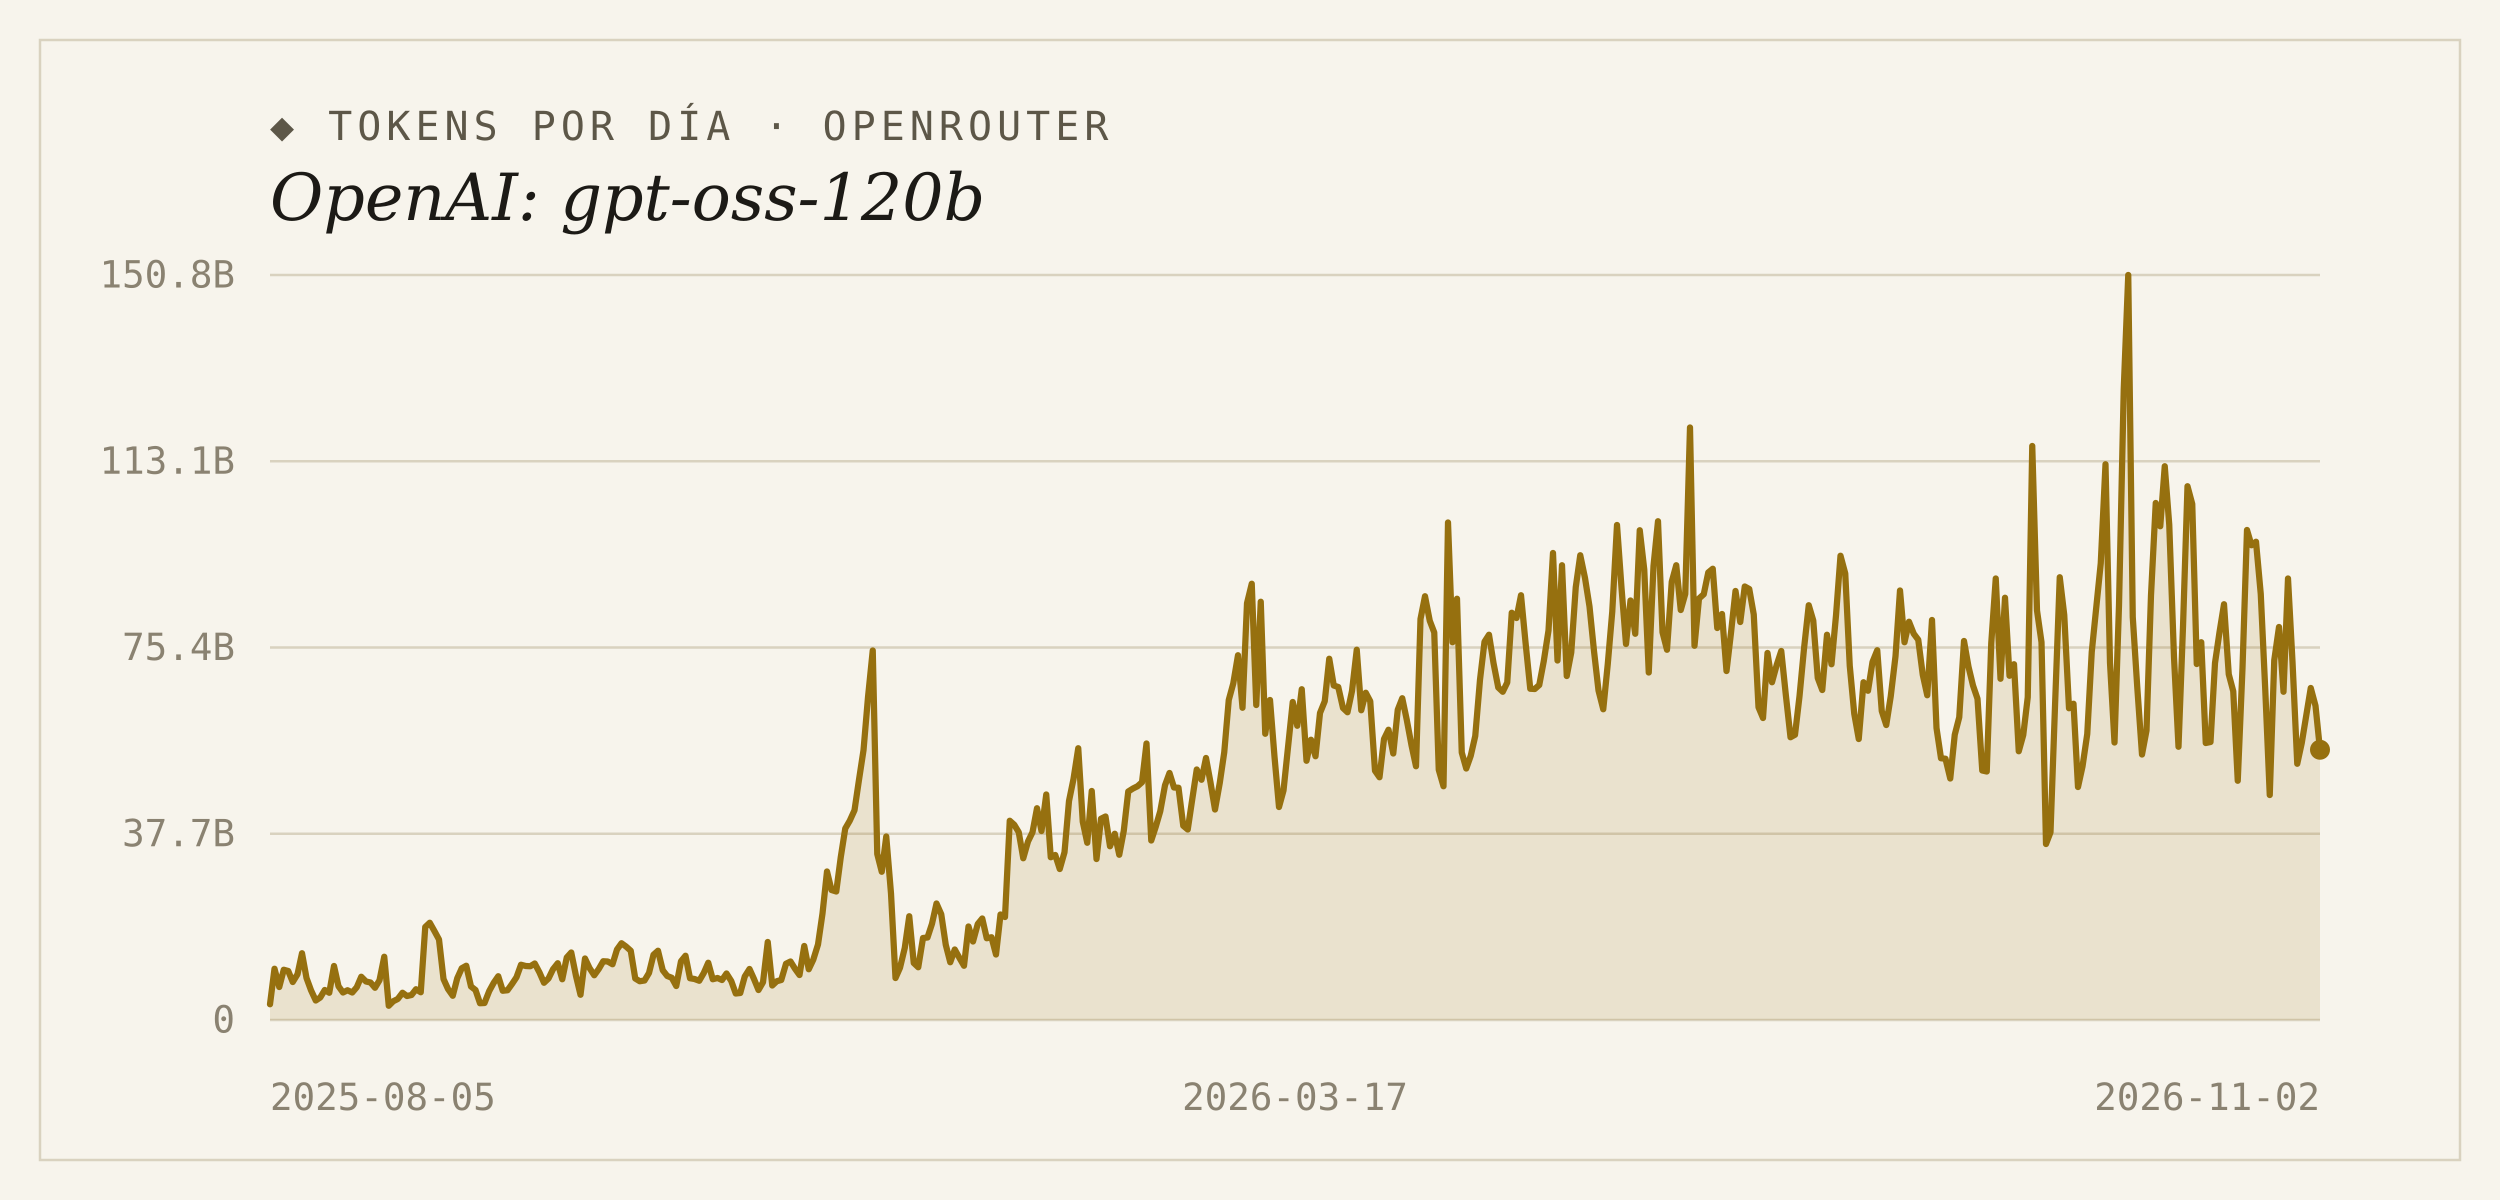
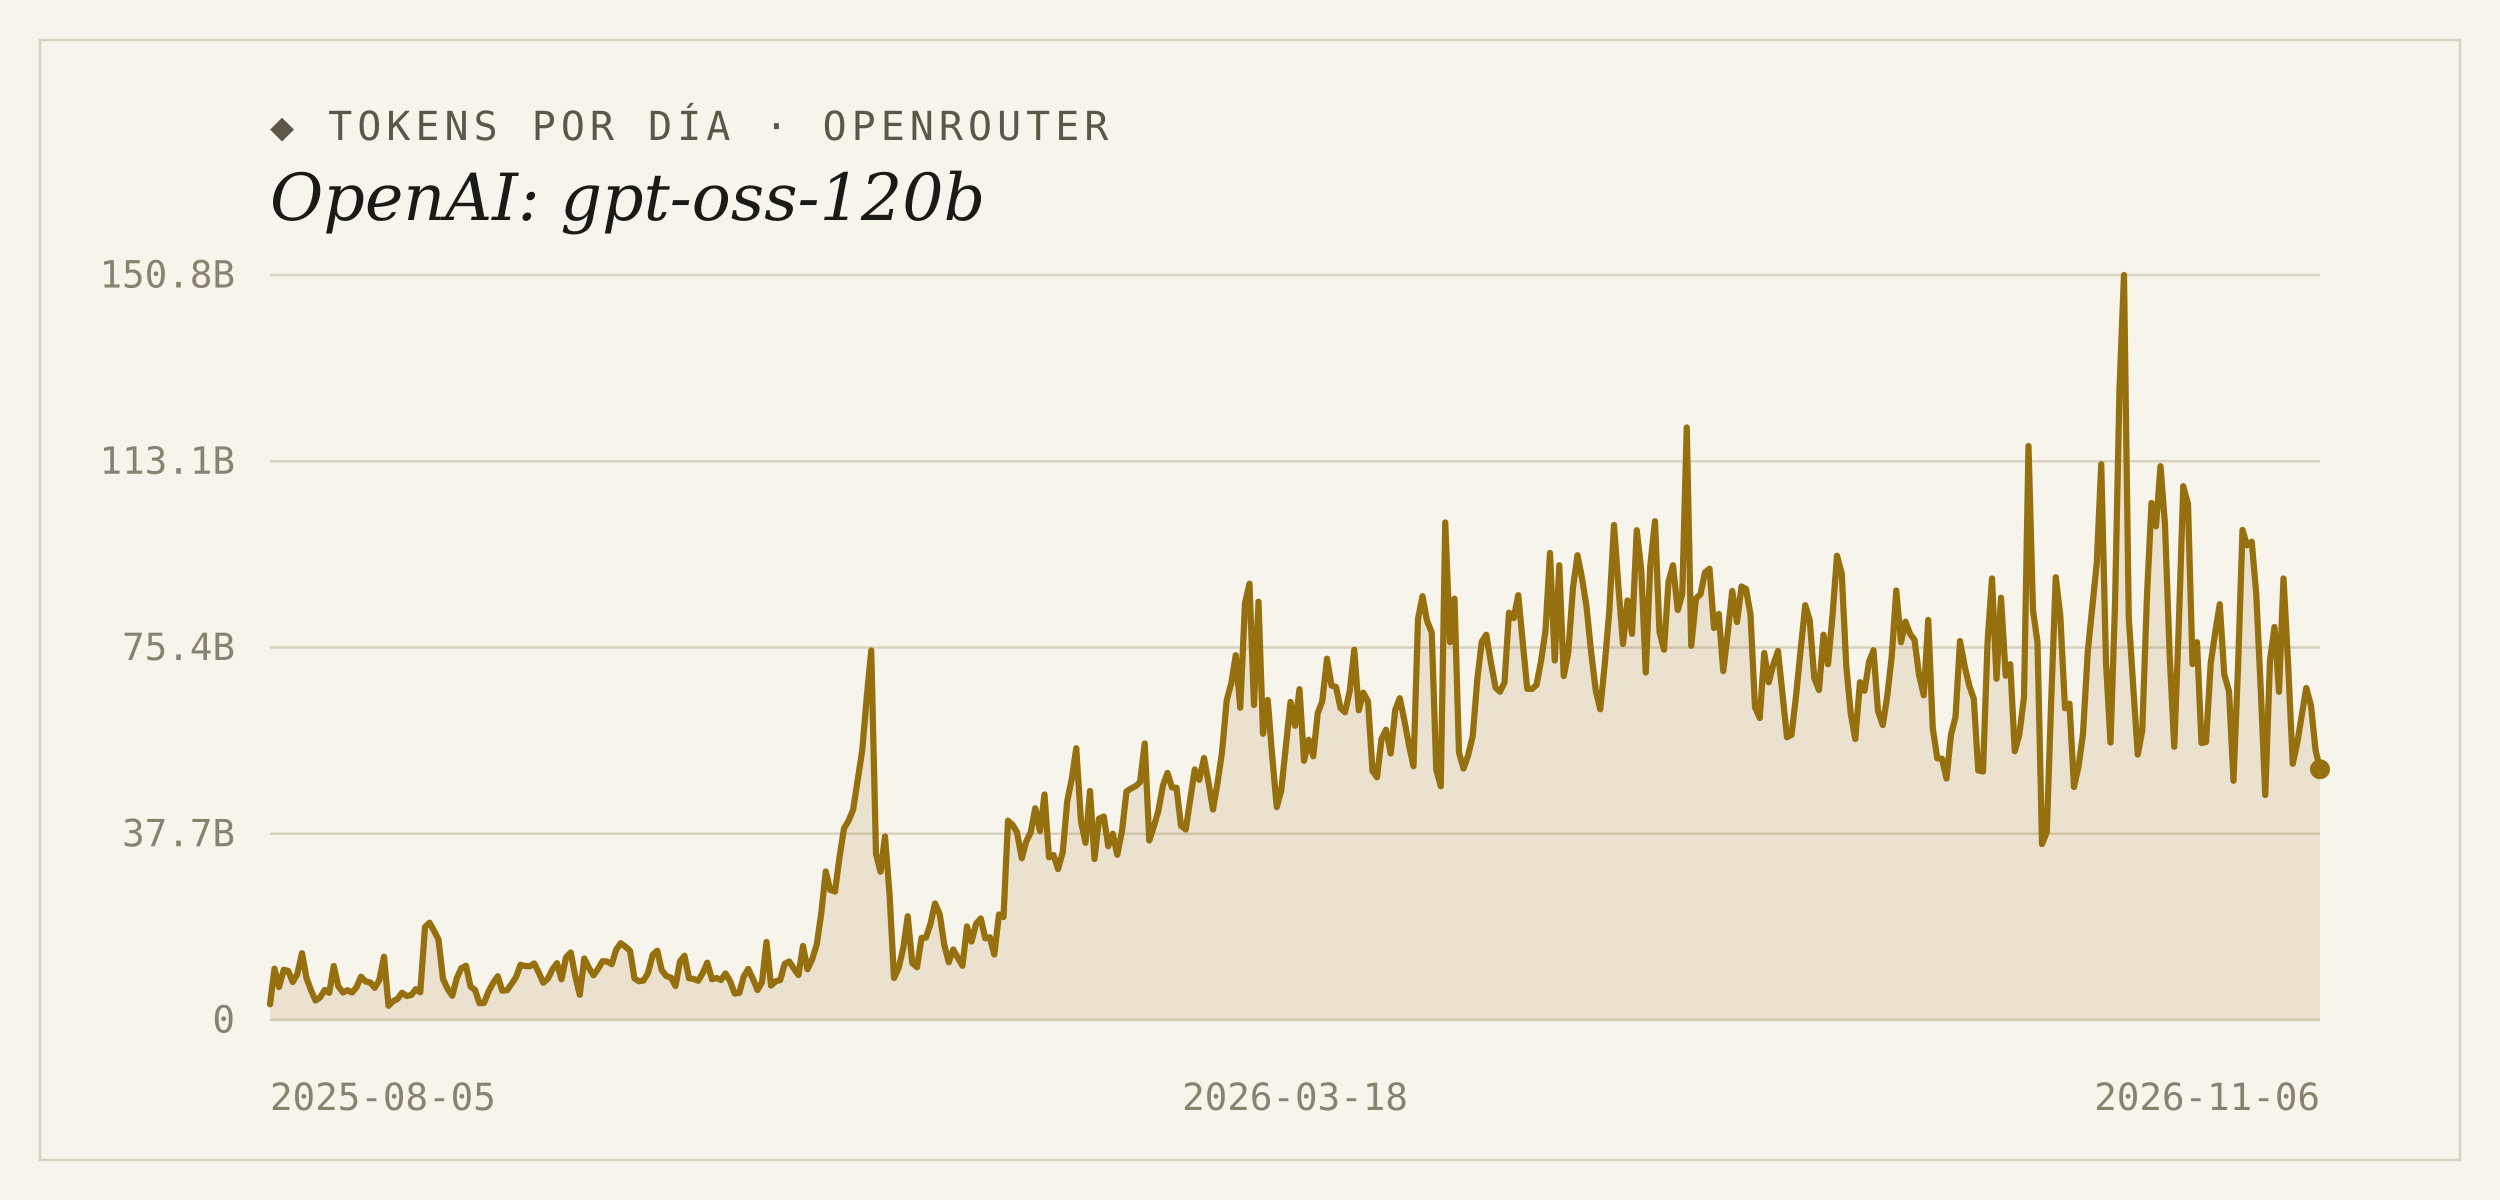
<svg xmlns="http://www.w3.org/2000/svg" width="1000" height="480" viewBox="0 0 1000 480">
  <rect width="1000" height="480" fill="#f7f4ec" />
  <rect x="16" y="16" width="968" height="448" fill="none" stroke="#d9d2bf" stroke-width="1" />
  <text x="108" y="56" font-family="'DejaVu Sans Mono', Consolas, monospace" font-size="16" letter-spacing="2" fill="#5d5748">◆ TOKENS POR DÍA · OPENROUTER</text>
  <text x="108" y="88" font-family="Georgia, 'DejaVu Serif', serif" font-size="26" font-style="italic" fill="#1c1a16">OpenAI: gpt-oss-120b</text>
  <line x1="108" y1="408.0" x2="928" y2="408.0" stroke="#d9d2bf" stroke-width="1" />
  <text x="94" y="413" text-anchor="end" font-family="'DejaVu Sans Mono', Consolas, monospace" font-size="15" fill="#8a8271">0</text>
  <line x1="108" y1="333.5" x2="928" y2="333.5" stroke="#d9d2bf" stroke-width="1" />
  <text x="94" y="338.5" text-anchor="end" font-family="'DejaVu Sans Mono', Consolas, monospace" font-size="15" fill="#8a8271">37.7B</text>
  <line x1="108" y1="259.0" x2="928" y2="259.0" stroke="#d9d2bf" stroke-width="1" />
  <text x="94" y="264" text-anchor="end" font-family="'DejaVu Sans Mono', Consolas, monospace" font-size="15" fill="#8a8271">75.4B</text>
  <line x1="108" y1="184.5" x2="928" y2="184.5" stroke="#d9d2bf" stroke-width="1" />
  <text x="94" y="189.5" text-anchor="end" font-family="'DejaVu Sans Mono', Consolas, monospace" font-size="15" fill="#8a8271">113.1B</text>
  <line x1="108" y1="110.0" x2="928" y2="110.0" stroke="#d9d2bf" stroke-width="1" />
  <text x="94" y="115" text-anchor="end" font-family="'DejaVu Sans Mono', Consolas, monospace" font-size="15" fill="#8a8271">150.8B</text>
-   <path d="M 108,408.0 L 108.0,401.7 L 109.8,387.5 L 111.7,394.8 L 113.5,387.9 L 115.3,388.4 L 117.1,392.8 L 119.0,389.7 L 120.8,381.3 L 122.6,391.2 L 124.4,396.1 L 126.3,400.2 L 128.1,399.0 L 129.9,396.0 L 131.7,397.1 L 133.6,386.4 L 135.4,394.5 L 137.2,397.0 L 139.0,396.1 L 140.9,397.0 L 142.7,394.9 L 144.5,390.7 L 146.4,392.6 L 148.2,393.0 L 150.0,395.1 L 151.8,392.1 L 153.7,382.7 L 155.5,402.3 L 157.3,400.5 L 159.1,399.6 L 161.0,397.1 L 162.8,398.4 L 164.6,398.0 L 166.4,395.7 L 168.3,396.9 L 170.1,370.8 L 171.9,369.1 L 173.7,372.3 L 175.6,375.8 L 177.4,391.6 L 179.2,395.6 L 181.1,398.3 L 182.9,391.3 L 184.7,387.3 L 186.5,386.3 L 188.4,394.6 L 190.2,396.0 L 192.0,401.3 L 193.8,401.2 L 195.7,396.4 L 197.5,393.1 L 199.3,390.5 L 201.1,396.3 L 203.0,396.1 L 204.8,393.6 L 206.6,390.9 L 208.4,385.9 L 210.3,386.4 L 212.1,386.5 L 213.9,385.4 L 215.8,389.0 L 217.6,393.1 L 219.4,391.4 L 221.2,387.7 L 223.1,385.3 L 224.9,391.7 L 226.7,383.0 L 228.5,381.0 L 230.4,390.4 L 232.2,397.9 L 234.0,383.4 L 235.8,387.2 L 237.7,390.1 L 239.5,387.6 L 241.3,384.5 L 243.1,384.6 L 245.0,385.7 L 246.8,379.8 L 248.6,377.3 L 250.4,378.6 L 252.3,380.3 L 254.1,391.4 L 255.9,392.5 L 257.8,392.2 L 259.6,389.2 L 261.4,381.9 L 263.2,380.3 L 265.1,388.1 L 266.9,390.4 L 268.7,391.1 L 270.5,394.4 L 272.4,384.5 L 274.2,382.3 L 276.0,391.3 L 277.8,391.6 L 279.7,392.3 L 281.5,389.2 L 283.3,385.1 L 285.1,391.7 L 287.0,391.2 L 288.8,392.0 L 290.6,389.4 L 292.5,392.4 L 294.3,397.4 L 296.1,397.2 L 297.9,390.6 L 299.8,387.6 L 301.6,391.6 L 303.4,396.0 L 305.2,392.9 L 307.1,376.8 L 308.9,394.2 L 310.7,392.5 L 312.5,392.0 L 314.4,385.5 L 316.2,384.6 L 318.0,387.5 L 319.8,390.0 L 321.7,378.4 L 323.5,387.7 L 325.3,383.9 L 327.2,377.8 L 329.0,365.4 L 330.8,348.6 L 332.6,356.0 L 334.5,356.6 L 336.3,342.9 L 338.1,331.4 L 339.9,328.3 L 341.8,324.1 L 343.6,311.9 L 345.4,300.1 L 347.2,278.9 L 349.1,260.2 L 350.9,341.6 L 352.7,348.7 L 354.5,334.6 L 356.4,357.4 L 358.2,391.2 L 360.0,387.1 L 361.9,379.2 L 363.7,366.5 L 365.5,385.2 L 367.3,386.9 L 369.2,375.2 L 371.0,375.0 L 372.8,369.5 L 374.6,361.4 L 376.5,365.7 L 378.3,377.9 L 380.1,384.9 L 381.9,379.8 L 383.8,383.2 L 385.6,386.3 L 387.4,370.6 L 389.2,376.6 L 391.1,369.6 L 392.9,367.4 L 394.7,375.3 L 396.6,374.9 L 398.4,381.8 L 400.2,365.8 L 402.0,366.8 L 403.9,328.3 L 405.7,329.9 L 407.5,332.9 L 409.3,343.3 L 411.2,336.6 L 413.0,332.9 L 414.8,323.3 L 416.6,332.4 L 418.5,317.8 L 420.3,342.9 L 422.1,342.0 L 423.9,347.6 L 425.8,340.9 L 427.6,320.4 L 429.4,311.6 L 431.3,299.3 L 433.1,328.7 L 434.9,337.1 L 436.7,316.4 L 438.6,343.6 L 440.4,327.5 L 442.2,326.6 L 444.0,338.5 L 445.9,333.5 L 447.7,341.9 L 449.5,332.4 L 451.3,316.6 L 453.2,315.4 L 455.0,314.5 L 456.8,312.9 L 458.6,297.4 L 460.5,336.2 L 462.3,330.7 L 464.1,324.5 L 466.0,314.1 L 467.8,309.2 L 469.6,315.0 L 471.4,315.1 L 473.3,330.3 L 475.1,331.8 L 476.9,319.7 L 478.7,307.8 L 480.6,311.9 L 482.4,303.2 L 484.2,313.0 L 486.0,323.8 L 487.9,313.2 L 489.7,300.9 L 491.5,280.0 L 493.3,273.4 L 495.2,262.1 L 497.0,283.1 L 498.8,241.3 L 500.7,233.5 L 502.5,282.0 L 504.3,240.7 L 506.1,293.5 L 508.0,280.0 L 509.8,302.7 L 511.6,322.8 L 513.4,316.2 L 515.3,298.0 L 517.1,280.8 L 518.9,290.3 L 520.7,275.7 L 522.6,304.3 L 524.4,295.9 L 526.2,302.5 L 528.0,285.2 L 529.9,280.5 L 531.7,263.5 L 533.5,274.2 L 535.3,274.8 L 537.2,283.2 L 539.0,284.9 L 540.8,276.4 L 542.7,259.9 L 544.5,284.1 L 546.3,277.1 L 548.1,280.5 L 550.0,308.3 L 551.8,310.9 L 553.6,295.6 L 555.4,291.9 L 557.3,301.4 L 559.1,283.9 L 560.9,279.3 L 562.7,287.9 L 564.6,298.1 L 566.4,306.5 L 568.2,247.6 L 570.0,238.5 L 571.9,248.3 L 573.7,253.0 L 575.5,307.9 L 577.4,314.5 L 579.2,209.0 L 581.0,256.9 L 582.8,239.5 L 584.7,301.0 L 586.5,307.4 L 588.3,302.3 L 590.1,294.4 L 592.0,271.9 L 593.8,256.7 L 595.6,253.9 L 597.4,265.2 L 599.3,275.0 L 601.1,276.7 L 602.9,273.0 L 604.7,245.1 L 606.6,247.2 L 608.4,238.1 L 610.2,256.9 L 612.1,275.5 L 613.9,275.6 L 615.7,274.0 L 617.5,264.5 L 619.4,252.2 L 621.2,221.2 L 623.0,264.2 L 624.8,226.1 L 626.7,270.4 L 628.5,261.0 L 630.3,234.9 L 632.1,222.1 L 634.0,231.2 L 635.8,242.6 L 637.6,260.4 L 639.4,276.2 L 641.3,283.7 L 643.1,265.7 L 644.9,244.7 L 646.8,210.0 L 648.6,235.1 L 650.4,257.6 L 652.2,240.2 L 654.1,253.5 L 655.9,212.1 L 657.7,227.8 L 659.5,269.0 L 661.4,226.4 L 663.2,208.5 L 665.0,252.9 L 666.8,259.9 L 668.7,232.7 L 670.5,226.1 L 672.3,244.0 L 674.1,237.6 L 676.0,171.0 L 677.8,258.3 L 679.6,239.4 L 681.5,237.7 L 683.3,229.0 L 685.1,227.5 L 686.9,251.2 L 688.8,245.6 L 690.6,268.4 L 692.4,253.1 L 694.2,236.4 L 696.1,248.8 L 697.9,234.6 L 699.7,235.6 L 701.5,245.8 L 703.4,282.9 L 705.2,287.2 L 707.0,261.2 L 708.8,272.9 L 710.7,265.9 L 712.5,260.4 L 714.3,277.7 L 716.2,294.9 L 718.0,293.9 L 719.8,278.5 L 721.6,259.5 L 723.5,242.1 L 725.3,248.2 L 727.1,271.2 L 728.9,276.0 L 730.8,253.9 L 732.6,265.7 L 734.4,246.2 L 736.2,222.3 L 738.1,229.4 L 739.9,266.3 L 741.7,285.5 L 743.5,295.6 L 745.4,272.9 L 747.2,276.3 L 749.0,264.8 L 750.9,260.1 L 752.7,284.4 L 754.5,290.0 L 756.3,278.5 L 758.2,262.5 L 760.0,236.2 L 761.8,256.9 L 763.6,248.7 L 765.5,253.5 L 767.3,255.9 L 769.1,269.9 L 770.9,278.1 L 772.8,248.0 L 774.6,291.2 L 776.4,303.3 L 778.2,303.5 L 780.1,311.4 L 781.9,293.9 L 783.7,286.9 L 785.6,256.4 L 787.4,266.7 L 789.2,274.2 L 791.0,279.5 L 792.9,308.2 L 794.7,308.6 L 796.5,257.3 L 798.3,231.4 L 800.2,271.5 L 802.0,239.1 L 803.8,270.3 L 805.6,265.7 L 807.5,300.5 L 809.3,294.0 L 811.1,278.9 L 812.9,178.4 L 814.8,244.2 L 816.6,256.9 L 818.4,337.6 L 820.2,332.9 L 822.1,279.8 L 823.9,230.9 L 825.7,246.0 L 827.6,283.3 L 829.4,281.5 L 831.2,314.8 L 833.0,306.6 L 834.9,293.6 L 836.7,260.8 L 838.5,243.0 L 840.3,225.3 L 842.2,185.7 L 844.0,265.1 L 845.8,297.0 L 847.6,242.1 L 849.5,155.5 L 851.3,110.0 L 853.1,246.8 L 854.9,274.8 L 856.8,301.8 L 858.6,292.2 L 860.4,238.1 L 862.3,201.2 L 864.1,210.5 L 865.9,186.5 L 867.7,209.9 L 869.6,262.9 L 871.4,298.7 L 873.2,250.7 L 875.0,194.5 L 876.9,201.6 L 878.7,265.6 L 880.5,256.9 L 882.3,297.2 L 884.2,296.8 L 886.0,265.2 L 887.8,252.9 L 889.6,241.7 L 891.5,269.7 L 893.3,276.5 L 895.1,312.3 L 897.0,267.2 L 898.8,212.0 L 900.6,218.1 L 902.4,216.7 L 904.3,237.6 L 906.1,275.8 L 907.9,318.0 L 909.7,264.1 L 911.6,250.8 L 913.4,276.7 L 915.2,231.4 L 917.0,264.7 L 918.9,305.5 L 920.7,297.2 L 922.5,286.2 L 924.3,275.2 L 926.2,282.3 L 928.0,299.9 L 928.0,408.0 Z" fill="#96700f" fill-opacity="0.14" />
-   <polyline points="108.0,401.7 109.8,387.5 111.7,394.8 113.5,387.9 115.3,388.4 117.1,392.8 119.0,389.7 120.8,381.3 122.6,391.2 124.4,396.1 126.3,400.2 128.1,399.0 129.9,396.0 131.7,397.1 133.6,386.4 135.4,394.5 137.2,397.0 139.0,396.1 140.9,397.0 142.7,394.9 144.5,390.7 146.4,392.6 148.2,393.0 150.0,395.1 151.8,392.1 153.7,382.7 155.5,402.3 157.3,400.5 159.1,399.6 161.0,397.1 162.8,398.4 164.6,398.0 166.4,395.7 168.3,396.9 170.1,370.8 171.9,369.1 173.7,372.3 175.6,375.8 177.4,391.6 179.2,395.6 181.1,398.3 182.9,391.3 184.7,387.3 186.5,386.3 188.4,394.6 190.2,396.0 192.0,401.3 193.8,401.2 195.7,396.4 197.5,393.1 199.3,390.5 201.1,396.3 203.0,396.1 204.8,393.6 206.6,390.9 208.4,385.9 210.3,386.4 212.1,386.5 213.9,385.4 215.8,389.0 217.6,393.1 219.4,391.4 221.2,387.7 223.1,385.3 224.9,391.7 226.7,383.0 228.5,381.0 230.4,390.4 232.2,397.9 234.0,383.4 235.8,387.2 237.7,390.1 239.5,387.6 241.3,384.5 243.1,384.6 245.0,385.7 246.8,379.8 248.6,377.3 250.4,378.6 252.3,380.3 254.1,391.4 255.9,392.5 257.8,392.2 259.6,389.2 261.4,381.9 263.2,380.3 265.1,388.1 266.9,390.4 268.7,391.1 270.5,394.4 272.4,384.5 274.2,382.3 276.0,391.3 277.8,391.6 279.7,392.3 281.5,389.2 283.3,385.1 285.1,391.7 287.0,391.2 288.8,392.0 290.6,389.4 292.5,392.4 294.3,397.4 296.1,397.2 297.9,390.6 299.8,387.6 301.6,391.6 303.4,396.0 305.2,392.9 307.1,376.8 308.9,394.2 310.7,392.5 312.5,392.0 314.4,385.5 316.2,384.6 318.0,387.5 319.8,390.0 321.7,378.4 323.5,387.7 325.3,383.9 327.2,377.8 329.0,365.4 330.8,348.6 332.6,356.0 334.5,356.6 336.3,342.9 338.1,331.4 339.9,328.3 341.8,324.1 343.6,311.9 345.4,300.1 347.2,278.9 349.1,260.2 350.9,341.6 352.7,348.7 354.5,334.6 356.4,357.4 358.2,391.2 360.0,387.1 361.9,379.2 363.7,366.5 365.5,385.2 367.3,386.9 369.2,375.2 371.0,375.0 372.8,369.5 374.6,361.4 376.5,365.7 378.3,377.9 380.1,384.9 381.9,379.8 383.8,383.2 385.6,386.3 387.4,370.6 389.2,376.6 391.1,369.6 392.9,367.4 394.7,375.3 396.6,374.9 398.4,381.8 400.2,365.8 402.0,366.8 403.9,328.3 405.7,329.9 407.5,332.9 409.3,343.3 411.2,336.6 413.0,332.9 414.8,323.3 416.6,332.4 418.5,317.8 420.3,342.9 422.1,342.0 423.9,347.6 425.8,340.9 427.6,320.4 429.4,311.6 431.3,299.3 433.1,328.7 434.9,337.1 436.7,316.4 438.6,343.6 440.4,327.5 442.2,326.6 444.0,338.5 445.9,333.5 447.7,341.9 449.5,332.4 451.3,316.6 453.2,315.4 455.0,314.5 456.8,312.9 458.6,297.4 460.5,336.2 462.3,330.7 464.1,324.5 466.0,314.1 467.8,309.2 469.6,315.0 471.4,315.1 473.3,330.3 475.1,331.8 476.9,319.7 478.7,307.8 480.6,311.9 482.4,303.2 484.2,313.0 486.0,323.8 487.9,313.2 489.7,300.9 491.5,280.0 493.3,273.4 495.2,262.1 497.0,283.1 498.8,241.3 500.7,233.5 502.5,282.0 504.3,240.7 506.1,293.5 508.0,280.0 509.8,302.7 511.6,322.8 513.4,316.2 515.3,298.0 517.1,280.8 518.9,290.3 520.7,275.7 522.6,304.3 524.4,295.9 526.2,302.5 528.0,285.2 529.9,280.5 531.7,263.5 533.5,274.2 535.3,274.8 537.2,283.2 539.0,284.9 540.8,276.4 542.7,259.9 544.5,284.1 546.3,277.1 548.1,280.5 550.0,308.3 551.8,310.9 553.6,295.6 555.4,291.9 557.3,301.4 559.1,283.9 560.9,279.3 562.7,287.9 564.6,298.1 566.4,306.5 568.2,247.6 570.0,238.5 571.9,248.3 573.7,253.0 575.5,307.9 577.4,314.5 579.2,209.0 581.0,256.9 582.8,239.5 584.7,301.0 586.5,307.4 588.3,302.3 590.1,294.4 592.0,271.9 593.8,256.7 595.6,253.9 597.4,265.2 599.3,275.0 601.1,276.7 602.9,273.0 604.7,245.1 606.6,247.2 608.4,238.1 610.2,256.9 612.1,275.5 613.9,275.6 615.7,274.0 617.5,264.5 619.4,252.2 621.2,221.2 623.0,264.2 624.8,226.1 626.7,270.4 628.5,261.0 630.3,234.9 632.1,222.1 634.0,231.2 635.8,242.6 637.6,260.4 639.4,276.2 641.3,283.7 643.1,265.7 644.9,244.7 646.8,210.0 648.6,235.1 650.4,257.6 652.2,240.2 654.1,253.5 655.9,212.1 657.7,227.8 659.5,269.0 661.4,226.4 663.2,208.5 665.0,252.9 666.8,259.9 668.7,232.7 670.5,226.1 672.3,244.0 674.1,237.6 676.0,171.0 677.8,258.3 679.6,239.4 681.5,237.7 683.3,229.0 685.1,227.5 686.9,251.2 688.8,245.6 690.6,268.4 692.4,253.1 694.2,236.4 696.1,248.8 697.9,234.6 699.7,235.6 701.5,245.8 703.4,282.9 705.2,287.2 707.0,261.2 708.8,272.9 710.7,265.9 712.5,260.4 714.3,277.7 716.2,294.9 718.0,293.9 719.8,278.5 721.6,259.5 723.5,242.1 725.3,248.2 727.1,271.2 728.9,276.0 730.8,253.9 732.6,265.7 734.4,246.2 736.2,222.3 738.1,229.4 739.9,266.3 741.7,285.5 743.5,295.6 745.4,272.9 747.2,276.3 749.0,264.8 750.9,260.1 752.7,284.4 754.5,290.0 756.3,278.5 758.2,262.5 760.0,236.2 761.8,256.9 763.6,248.7 765.5,253.5 767.3,255.9 769.1,269.9 770.9,278.1 772.8,248.0 774.6,291.2 776.4,303.3 778.2,303.5 780.1,311.4 781.9,293.9 783.7,286.9 785.6,256.4 787.4,266.7 789.2,274.2 791.0,279.5 792.9,308.2 794.7,308.6 796.5,257.3 798.3,231.4 800.2,271.5 802.0,239.1 803.8,270.3 805.6,265.7 807.5,300.5 809.3,294.0 811.1,278.9 812.9,178.4 814.8,244.2 816.6,256.9 818.4,337.6 820.2,332.9 822.1,279.8 823.9,230.9 825.7,246.0 827.6,283.3 829.4,281.5 831.2,314.8 833.0,306.6 834.9,293.6 836.7,260.8 838.5,243.0 840.3,225.3 842.2,185.7 844.0,265.1 845.8,297.0 847.6,242.1 849.5,155.5 851.3,110.0 853.1,246.8 854.9,274.8 856.8,301.8 858.6,292.2 860.4,238.1 862.3,201.2 864.1,210.5 865.9,186.5 867.7,209.9 869.6,262.9 871.4,298.7 873.2,250.7 875.0,194.5 876.9,201.6 878.7,265.6 880.5,256.9 882.3,297.2 884.2,296.8 886.0,265.2 887.8,252.9 889.6,241.7 891.5,269.7 893.3,276.5 895.1,312.3 897.0,267.2 898.8,212.0 900.6,218.1 902.4,216.7 904.3,237.6 906.1,275.8 907.9,318.0 909.7,264.1 911.6,250.8 913.4,276.7 915.2,231.4 917.0,264.7 918.9,305.5 920.7,297.2 922.5,286.2 924.3,275.2 926.2,282.3 928.0,299.9" fill="none" stroke="#96700f" stroke-width="2.5" stroke-linejoin="round" stroke-linecap="round" />
-   <circle cx="928.0" cy="299.9" r="4" fill="#96700f" />
+   <path d="M 108,408.0 L 108.0,401.7 L 109.8,387.5 L 111.6,394.8 L 113.5,387.9 L 115.3,388.4 L 117.1,392.8 L 118.9,389.7 L 120.8,381.3 L 122.6,391.2 L 124.4,396.1 L 126.2,400.2 L 128.0,399.0 L 129.9,396.0 L 131.7,397.1 L 133.5,386.4 L 135.3,394.5 L 137.2,397.0 L 139.0,396.1 L 140.8,397.0 L 142.6,394.9 L 144.4,390.7 L 146.3,392.6 L 148.1,393.0 L 149.9,395.1 L 151.7,392.1 L 153.6,382.7 L 155.4,402.3 L 157.2,400.5 L 159.0,399.6 L 160.8,397.1 L 162.7,398.4 L 164.5,398.0 L 166.3,395.7 L 168.1,396.9 L 170.0,370.8 L 171.8,369.1 L 173.6,372.3 L 175.4,375.8 L 177.2,391.6 L 179.1,395.6 L 180.9,398.3 L 182.7,391.3 L 184.5,387.3 L 186.4,386.3 L 188.2,394.6 L 190.0,396.0 L 191.8,401.3 L 193.6,401.2 L 195.5,396.4 L 197.3,393.1 L 199.1,390.5 L 200.9,396.3 L 202.8,396.1 L 204.6,393.6 L 206.4,390.9 L 208.2,385.9 L 210.0,386.4 L 211.9,386.5 L 213.7,385.4 L 215.5,389.0 L 217.3,393.1 L 219.2,391.4 L 221.0,387.7 L 222.8,385.3 L 224.6,391.7 L 226.4,383.0 L 228.3,381.0 L 230.1,390.4 L 231.9,397.9 L 233.7,383.4 L 235.6,387.2 L 237.4,390.1 L 239.2,387.6 L 241.0,384.5 L 242.8,384.6 L 244.7,385.7 L 246.5,379.8 L 248.3,377.3 L 250.1,378.6 L 252.0,380.3 L 253.8,391.4 L 255.6,392.5 L 257.4,392.2 L 259.2,389.2 L 261.1,381.9 L 262.9,380.3 L 264.7,388.1 L 266.5,390.4 L 268.4,391.1 L 270.2,394.4 L 272.0,384.5 L 273.8,382.3 L 275.6,391.3 L 277.5,391.6 L 279.3,392.3 L 281.1,389.2 L 282.9,385.1 L 284.8,391.7 L 286.6,391.2 L 288.4,392.0 L 290.2,389.4 L 292.0,392.4 L 293.9,397.4 L 295.7,397.2 L 297.5,390.6 L 299.3,387.6 L 301.2,391.6 L 303.0,396.0 L 304.8,392.9 L 306.6,376.8 L 308.4,394.2 L 310.3,392.5 L 312.1,392.0 L 313.9,385.5 L 315.7,384.6 L 317.6,387.5 L 319.4,390.0 L 321.2,378.4 L 323.0,387.7 L 324.8,383.9 L 326.7,377.8 L 328.5,365.4 L 330.3,348.6 L 332.1,356.0 L 334.0,356.6 L 335.8,342.9 L 337.6,331.4 L 339.4,328.3 L 341.2,324.1 L 343.1,311.9 L 344.9,300.1 L 346.7,278.9 L 348.5,260.2 L 350.4,341.6 L 352.2,348.7 L 354.0,334.6 L 355.8,357.4 L 357.6,391.2 L 359.5,387.1 L 361.3,379.2 L 363.1,366.5 L 364.9,385.2 L 366.8,386.9 L 368.6,375.2 L 370.4,375.0 L 372.2,369.5 L 374.0,361.4 L 375.9,365.7 L 377.7,377.9 L 379.5,384.9 L 381.3,379.8 L 383.2,383.2 L 385.0,386.3 L 386.8,370.6 L 388.6,376.6 L 390.4,369.6 L 392.3,367.4 L 394.1,375.3 L 395.9,374.9 L 397.7,381.8 L 399.6,365.8 L 401.4,366.8 L 403.2,328.3 L 405.0,329.9 L 406.8,332.9 L 408.7,343.3 L 410.5,336.6 L 412.3,332.9 L 414.1,323.3 L 416.0,332.4 L 417.8,317.8 L 419.6,342.9 L 421.4,342.0 L 423.2,347.6 L 425.1,340.9 L 426.9,320.4 L 428.7,311.6 L 430.5,299.3 L 432.4,328.7 L 434.2,337.1 L 436.0,316.4 L 437.8,343.6 L 439.6,327.5 L 441.5,326.6 L 443.3,338.5 L 445.1,333.5 L 446.9,341.9 L 448.8,332.4 L 450.6,316.6 L 452.4,315.4 L 454.2,314.5 L 456.0,312.9 L 457.9,297.4 L 459.7,336.2 L 461.5,330.7 L 463.3,324.5 L 465.2,314.1 L 467.0,309.2 L 468.8,315.0 L 470.6,315.1 L 472.4,330.3 L 474.3,331.8 L 476.1,319.7 L 477.9,307.8 L 479.7,311.9 L 481.6,303.2 L 483.4,313.0 L 485.2,323.8 L 487.0,313.2 L 488.8,300.9 L 490.7,280.0 L 492.5,273.4 L 494.3,262.1 L 496.1,283.1 L 498.0,241.3 L 499.8,233.5 L 501.6,282.0 L 503.4,240.7 L 505.2,293.5 L 507.1,280.0 L 508.9,302.7 L 510.7,322.8 L 512.5,316.2 L 514.4,298.0 L 516.2,280.8 L 518.0,290.3 L 519.8,275.7 L 521.6,304.3 L 523.5,295.9 L 525.3,302.5 L 527.1,285.2 L 528.9,280.5 L 530.8,263.5 L 532.6,274.2 L 534.4,274.8 L 536.2,283.2 L 538.0,284.9 L 539.9,276.4 L 541.7,259.9 L 543.5,284.1 L 545.3,277.1 L 547.2,280.5 L 549.0,308.3 L 550.8,310.9 L 552.6,295.6 L 554.4,291.9 L 556.3,301.4 L 558.1,283.9 L 559.9,279.3 L 561.7,287.9 L 563.6,298.1 L 565.4,306.5 L 567.2,247.6 L 569.0,238.5 L 570.8,248.3 L 572.7,253.0 L 574.5,307.9 L 576.3,314.5 L 578.1,209.0 L 580.0,256.9 L 581.8,239.5 L 583.6,301.0 L 585.4,307.4 L 587.2,302.3 L 589.1,294.4 L 590.9,271.9 L 592.7,256.7 L 594.5,253.9 L 596.4,265.2 L 598.2,275.0 L 600.0,276.7 L 601.8,273.0 L 603.6,245.1 L 605.5,247.2 L 607.3,238.1 L 609.1,256.9 L 610.9,275.5 L 612.8,275.6 L 614.6,274.0 L 616.4,264.5 L 618.2,252.2 L 620.0,221.2 L 621.9,264.2 L 623.7,226.1 L 625.5,270.4 L 627.3,261.0 L 629.2,234.9 L 631.0,222.1 L 632.8,231.2 L 634.6,242.6 L 636.4,260.4 L 638.3,276.2 L 640.1,283.7 L 641.9,265.7 L 643.7,244.7 L 645.6,210.0 L 647.4,235.1 L 649.2,257.6 L 651.0,240.2 L 652.8,253.5 L 654.7,212.1 L 656.5,227.8 L 658.3,269.0 L 660.1,226.4 L 662.0,208.5 L 663.8,252.9 L 665.6,259.9 L 667.4,232.7 L 669.2,226.1 L 671.1,244.0 L 672.9,237.6 L 674.7,171.0 L 676.5,258.3 L 678.4,239.4 L 680.2,237.7 L 682.0,229.0 L 683.8,227.5 L 685.6,251.2 L 687.5,245.6 L 689.3,268.4 L 691.1,253.1 L 692.9,236.4 L 694.8,248.8 L 696.6,234.6 L 698.4,235.6 L 700.2,245.8 L 702.0,282.9 L 703.9,287.2 L 705.7,261.2 L 707.5,272.9 L 709.3,265.9 L 711.2,260.4 L 713.0,277.7 L 714.8,294.9 L 716.6,293.9 L 718.4,278.5 L 720.3,259.5 L 722.1,242.1 L 723.9,248.2 L 725.7,271.2 L 727.6,276.0 L 729.4,253.9 L 731.2,265.7 L 733.0,246.2 L 734.8,222.3 L 736.7,229.4 L 738.5,266.3 L 740.3,285.5 L 742.1,295.6 L 744.0,272.9 L 745.8,276.3 L 747.6,264.8 L 749.4,260.1 L 751.2,284.4 L 753.1,290.0 L 754.9,278.5 L 756.7,262.5 L 758.5,236.2 L 760.4,256.9 L 762.2,248.7 L 764.0,253.5 L 765.8,255.9 L 767.6,269.9 L 769.5,278.1 L 771.3,248.0 L 773.1,291.2 L 774.9,303.3 L 776.8,303.5 L 778.6,311.4 L 780.4,293.9 L 782.2,286.9 L 784.0,256.4 L 785.9,266.7 L 787.7,274.2 L 789.5,279.5 L 791.3,308.2 L 793.2,308.6 L 795.0,257.3 L 796.8,231.4 L 798.6,271.5 L 800.4,239.1 L 802.3,270.3 L 804.1,265.7 L 805.9,300.5 L 807.7,294.0 L 809.6,278.9 L 811.4,178.4 L 813.2,244.2 L 815.0,256.9 L 816.8,337.6 L 818.7,332.9 L 820.5,279.8 L 822.3,230.9 L 824.1,246.0 L 826.0,283.3 L 827.8,281.5 L 829.6,314.8 L 831.4,306.6 L 833.2,293.6 L 835.1,260.8 L 836.9,243.0 L 838.7,225.3 L 840.5,185.7 L 842.4,265.1 L 844.2,297.0 L 846.0,242.1 L 847.8,155.5 L 849.6,110.0 L 851.5,246.8 L 853.3,274.8 L 855.1,301.8 L 856.9,292.2 L 858.8,238.1 L 860.6,201.2 L 862.4,210.5 L 864.2,186.5 L 866.0,209.9 L 867.9,262.9 L 869.7,298.7 L 871.5,250.7 L 873.3,194.5 L 875.2,201.6 L 877.0,265.6 L 878.8,256.9 L 880.6,297.2 L 882.4,296.8 L 884.3,265.2 L 886.1,252.9 L 887.9,241.7 L 889.7,269.7 L 891.6,276.5 L 893.4,312.3 L 895.2,267.2 L 897.0,212.0 L 898.8,218.1 L 900.7,216.7 L 902.5,237.6 L 904.3,275.8 L 906.1,318.0 L 908.0,264.1 L 909.8,250.8 L 911.6,276.7 L 913.4,231.4 L 915.2,264.7 L 917.1,305.5 L 918.9,297.2 L 920.7,286.2 L 922.5,275.2 L 924.4,282.3 L 926.2,299.9 L 928.0,307.7 L 928.0,408.0 Z" fill="#96700f" fill-opacity="0.14" />
+   <polyline points="108.0,401.7 109.8,387.5 111.6,394.8 113.5,387.9 115.3,388.4 117.1,392.8 118.9,389.7 120.8,381.3 122.6,391.2 124.4,396.1 126.2,400.2 128.0,399.0 129.9,396.0 131.7,397.1 133.5,386.4 135.3,394.5 137.2,397.0 139.0,396.1 140.8,397.0 142.6,394.9 144.4,390.7 146.3,392.6 148.1,393.0 149.9,395.1 151.7,392.1 153.6,382.7 155.4,402.3 157.2,400.5 159.0,399.6 160.8,397.1 162.7,398.4 164.5,398.0 166.3,395.7 168.1,396.9 170.0,370.8 171.8,369.1 173.6,372.3 175.4,375.8 177.2,391.6 179.1,395.6 180.9,398.3 182.7,391.3 184.5,387.3 186.4,386.3 188.2,394.6 190.0,396.0 191.8,401.3 193.6,401.2 195.5,396.4 197.3,393.1 199.1,390.5 200.9,396.3 202.8,396.1 204.6,393.6 206.4,390.9 208.2,385.9 210.0,386.4 211.9,386.5 213.7,385.4 215.5,389.0 217.3,393.1 219.2,391.4 221.0,387.7 222.8,385.3 224.6,391.7 226.4,383.0 228.3,381.0 230.1,390.4 231.9,397.9 233.7,383.4 235.6,387.2 237.4,390.1 239.2,387.6 241.0,384.5 242.8,384.6 244.7,385.7 246.5,379.8 248.3,377.3 250.1,378.6 252.0,380.3 253.8,391.4 255.6,392.5 257.4,392.2 259.2,389.2 261.1,381.9 262.9,380.3 264.7,388.1 266.5,390.4 268.4,391.1 270.2,394.4 272.0,384.5 273.8,382.3 275.6,391.3 277.5,391.6 279.3,392.3 281.1,389.2 282.9,385.1 284.8,391.7 286.6,391.2 288.4,392.0 290.2,389.4 292.0,392.4 293.9,397.4 295.7,397.2 297.5,390.6 299.3,387.6 301.2,391.6 303.0,396.0 304.8,392.9 306.6,376.8 308.4,394.2 310.3,392.5 312.1,392.0 313.9,385.5 315.7,384.6 317.6,387.5 319.4,390.0 321.2,378.4 323.0,387.7 324.8,383.9 326.7,377.8 328.5,365.4 330.3,348.6 332.1,356.0 334.0,356.6 335.8,342.9 337.6,331.4 339.4,328.3 341.2,324.1 343.1,311.9 344.9,300.1 346.7,278.9 348.5,260.2 350.4,341.6 352.2,348.7 354.0,334.6 355.8,357.4 357.6,391.2 359.5,387.1 361.3,379.2 363.1,366.5 364.9,385.2 366.8,386.9 368.6,375.2 370.4,375.0 372.2,369.5 374.0,361.4 375.9,365.7 377.7,377.9 379.5,384.9 381.3,379.8 383.2,383.2 385.0,386.3 386.8,370.6 388.6,376.6 390.4,369.6 392.3,367.4 394.1,375.3 395.9,374.9 397.7,381.8 399.6,365.8 401.4,366.8 403.2,328.3 405.0,329.9 406.8,332.9 408.7,343.3 410.5,336.6 412.3,332.9 414.1,323.3 416.0,332.4 417.8,317.8 419.6,342.9 421.4,342.0 423.2,347.6 425.1,340.9 426.9,320.4 428.7,311.6 430.5,299.3 432.4,328.7 434.2,337.1 436.0,316.4 437.8,343.6 439.6,327.5 441.5,326.6 443.3,338.5 445.1,333.5 446.9,341.9 448.8,332.4 450.6,316.6 452.4,315.4 454.2,314.5 456.0,312.9 457.9,297.4 459.7,336.2 461.5,330.7 463.3,324.5 465.2,314.1 467.0,309.2 468.8,315.0 470.6,315.1 472.4,330.3 474.3,331.8 476.1,319.7 477.9,307.8 479.7,311.9 481.6,303.2 483.4,313.0 485.2,323.8 487.0,313.2 488.8,300.9 490.7,280.0 492.5,273.4 494.3,262.1 496.1,283.1 498.0,241.3 499.8,233.5 501.6,282.0 503.4,240.7 505.2,293.5 507.1,280.0 508.9,302.7 510.7,322.8 512.5,316.2 514.4,298.0 516.2,280.8 518.0,290.3 519.8,275.7 521.6,304.3 523.5,295.9 525.3,302.5 527.1,285.2 528.9,280.5 530.8,263.5 532.6,274.2 534.4,274.8 536.2,283.2 538.0,284.9 539.9,276.4 541.7,259.9 543.5,284.1 545.3,277.1 547.2,280.5 549.0,308.3 550.8,310.9 552.6,295.6 554.4,291.9 556.3,301.4 558.1,283.9 559.9,279.3 561.7,287.9 563.6,298.1 565.4,306.5 567.2,247.6 569.0,238.5 570.8,248.3 572.7,253.0 574.5,307.9 576.3,314.5 578.1,209.0 580.0,256.9 581.8,239.5 583.6,301.0 585.4,307.4 587.2,302.3 589.1,294.4 590.9,271.9 592.7,256.7 594.5,253.9 596.4,265.2 598.2,275.0 600.0,276.7 601.8,273.0 603.6,245.1 605.5,247.2 607.3,238.1 609.1,256.9 610.9,275.5 612.8,275.6 614.6,274.0 616.4,264.5 618.2,252.2 620.0,221.2 621.9,264.2 623.7,226.1 625.5,270.4 627.3,261.0 629.2,234.9 631.0,222.1 632.8,231.2 634.6,242.6 636.4,260.4 638.3,276.2 640.1,283.7 641.9,265.7 643.7,244.7 645.6,210.0 647.4,235.1 649.2,257.6 651.0,240.2 652.8,253.5 654.7,212.1 656.5,227.8 658.3,269.0 660.1,226.4 662.0,208.5 663.8,252.9 665.6,259.9 667.4,232.7 669.2,226.1 671.1,244.0 672.9,237.6 674.7,171.0 676.5,258.3 678.4,239.4 680.2,237.7 682.0,229.0 683.8,227.5 685.6,251.2 687.5,245.6 689.3,268.4 691.1,253.1 692.9,236.4 694.8,248.8 696.6,234.6 698.4,235.6 700.2,245.8 702.0,282.9 703.9,287.2 705.7,261.2 707.5,272.9 709.3,265.9 711.2,260.4 713.0,277.7 714.8,294.9 716.6,293.9 718.4,278.5 720.3,259.5 722.1,242.1 723.9,248.2 725.7,271.2 727.6,276.0 729.4,253.9 731.2,265.7 733.0,246.2 734.8,222.3 736.7,229.4 738.5,266.3 740.3,285.5 742.1,295.6 744.0,272.9 745.8,276.3 747.6,264.8 749.4,260.1 751.2,284.4 753.1,290.0 754.9,278.5 756.7,262.5 758.5,236.2 760.4,256.9 762.2,248.7 764.0,253.5 765.8,255.9 767.6,269.9 769.5,278.1 771.3,248.0 773.1,291.2 774.9,303.3 776.8,303.5 778.6,311.4 780.4,293.9 782.2,286.9 784.0,256.4 785.9,266.7 787.7,274.2 789.5,279.5 791.3,308.2 793.2,308.6 795.0,257.3 796.8,231.4 798.6,271.5 800.4,239.1 802.3,270.3 804.1,265.7 805.9,300.5 807.7,294.0 809.6,278.9 811.4,178.4 813.2,244.2 815.0,256.9 816.8,337.6 818.7,332.9 820.5,279.8 822.3,230.9 824.1,246.0 826.0,283.3 827.8,281.5 829.6,314.8 831.4,306.6 833.2,293.6 835.1,260.8 836.9,243.0 838.7,225.3 840.5,185.7 842.4,265.1 844.2,297.0 846.0,242.1 847.8,155.5 849.6,110.0 851.5,246.8 853.3,274.8 855.1,301.8 856.9,292.2 858.8,238.1 860.6,201.2 862.4,210.5 864.2,186.5 866.0,209.9 867.9,262.9 869.7,298.7 871.5,250.7 873.3,194.5 875.2,201.6 877.0,265.6 878.8,256.9 880.6,297.2 882.4,296.8 884.3,265.2 886.1,252.9 887.9,241.7 889.7,269.7 891.6,276.5 893.4,312.3 895.2,267.2 897.0,212.0 898.8,218.1 900.7,216.7 902.5,237.6 904.3,275.8 906.1,318.0 908.0,264.1 909.8,250.8 911.6,276.7 913.4,231.4 915.2,264.7 917.1,305.5 918.9,297.2 920.7,286.2 922.5,275.2 924.4,282.3 926.2,299.9 928.0,307.7" fill="none" stroke="#96700f" stroke-width="2.5" stroke-linejoin="round" stroke-linecap="round" />
+   <circle cx="928.0" cy="307.7" r="4" fill="#96700f" />
  <text x="108" y="444" text-anchor="start" font-family="'DejaVu Sans Mono', Consolas, monospace" font-size="15" fill="#8a8271">2025-08-05</text>
-   <text x="518" y="444" text-anchor="middle" font-family="'DejaVu Sans Mono', Consolas, monospace" font-size="15" fill="#8a8271">2026-03-17</text>
-   <text x="928" y="444" text-anchor="end" font-family="'DejaVu Sans Mono', Consolas, monospace" font-size="15" fill="#8a8271">2026-11-02</text>
+   <text x="518" y="444" text-anchor="middle" font-family="'DejaVu Sans Mono', Consolas, monospace" font-size="15" fill="#8a8271">2026-03-18</text>
+   <text x="928" y="444" text-anchor="end" font-family="'DejaVu Sans Mono', Consolas, monospace" font-size="15" fill="#8a8271">2026-11-06</text>
</svg>
